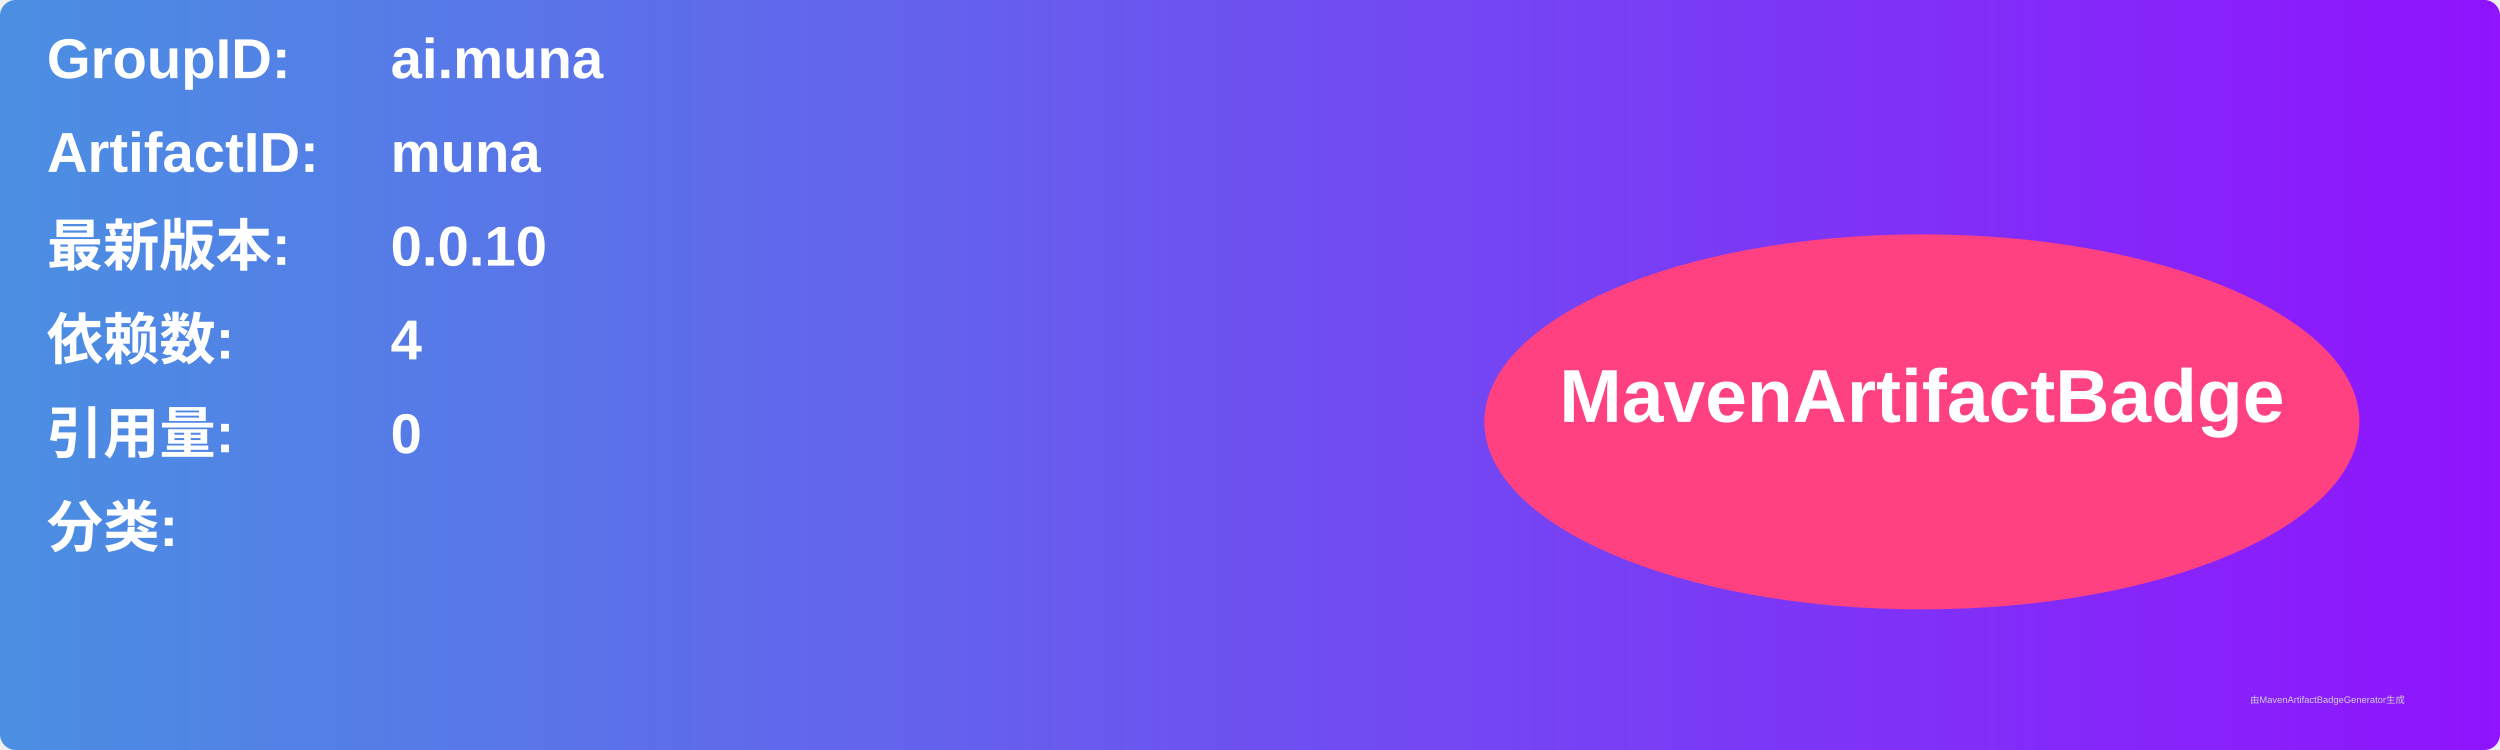
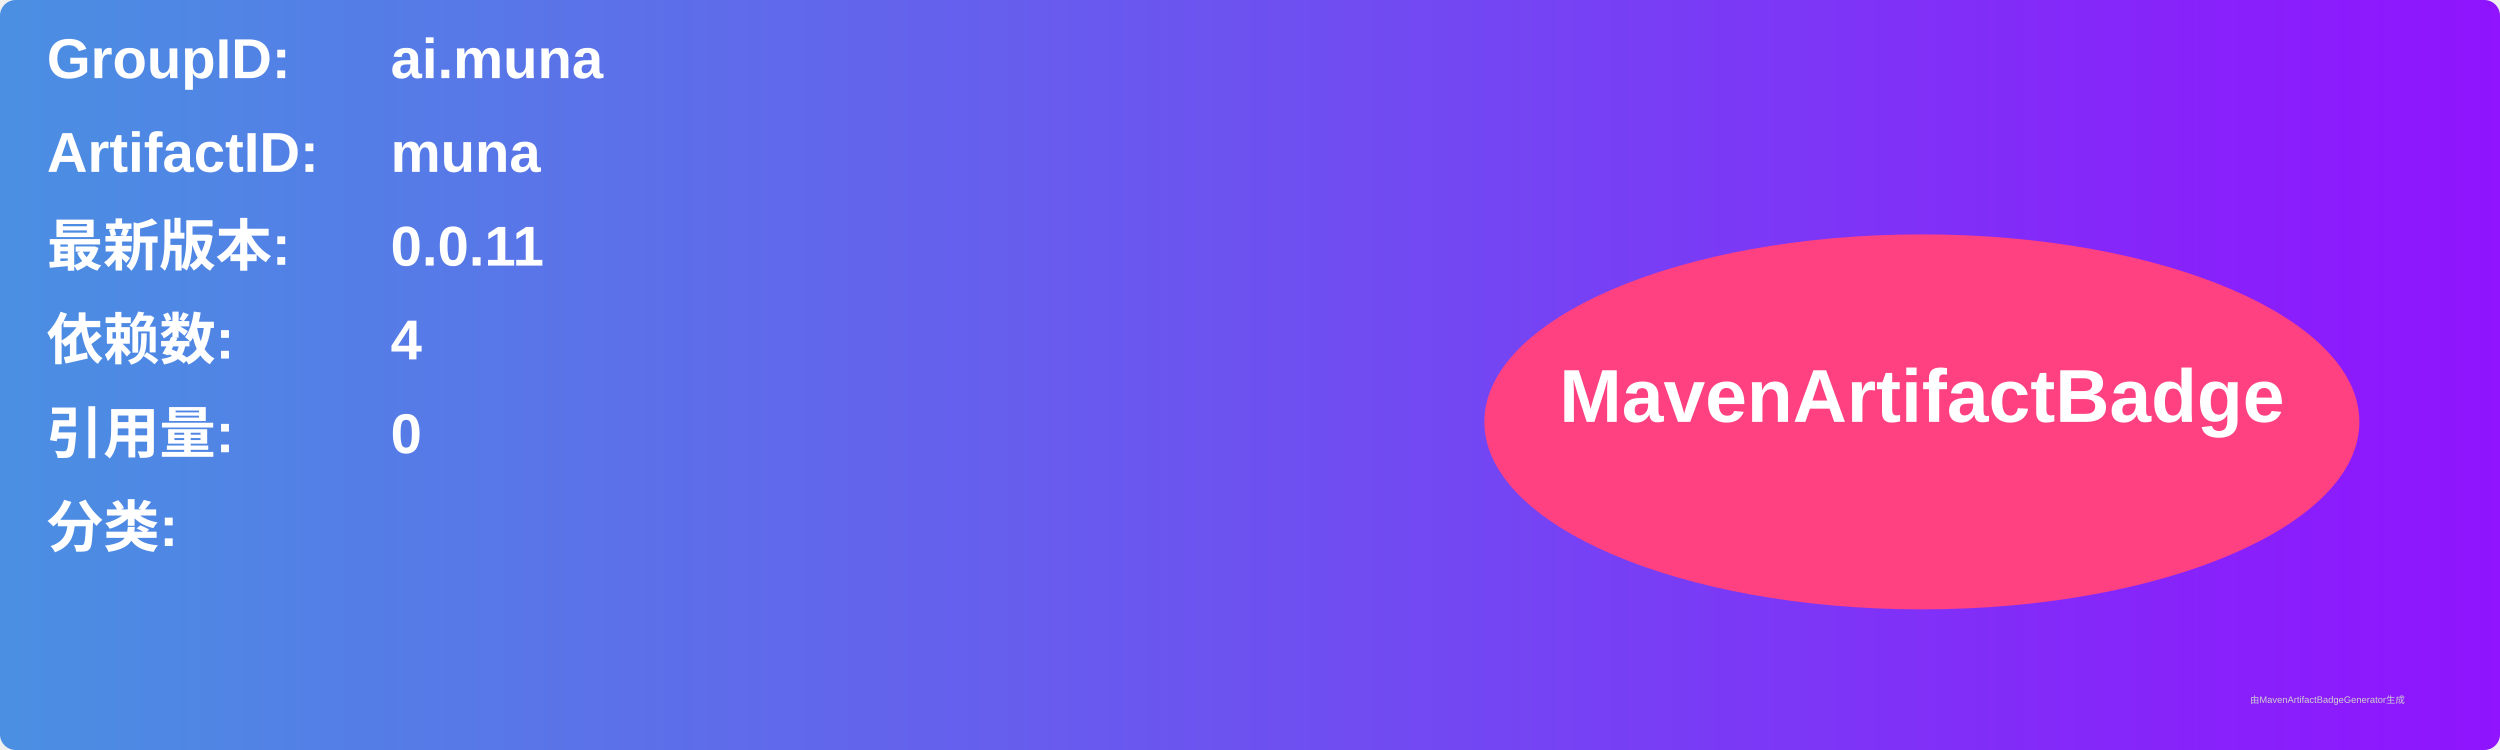
<svg xmlns="http://www.w3.org/2000/svg" width="800" height="240" viewBox="0 0 800 240">
  <linearGradient id="grad" x1="0%" y1="0%" x2="100%" y2="0%">
    <stop offset="0%" stop-color="#4a90e2" />
    <stop offset="100%" stop-color="#9013fe" />
  </linearGradient>
  <rect width="100%" height="100%" rx="5" ry="5" fill="url(#grad)" />
  <g transform="translate(15, 15)">
    <text x="0" y="10" font-family="Arial" font-size="18" fill="white" font-weight="bold" width="260">GroupID:</text>
    <text x="110" y="10" font-family="Arial" font-size="18" fill="white" font-weight="bold" width="460">ai.muna</text>
    <text x="0" y="40" font-family="Arial" font-size="18" fill="white" font-weight="bold" width="260">ArtifactID:</text>
    <text x="110" y="40" font-family="Arial" font-size="18" fill="white" font-weight="bold" width="460">muna</text>
    <text x="0" y="70" font-family="Arial" font-size="18" fill="white" font-weight="bold">最新版本:</text>
    <text x="110" y="70" font-family="Arial" font-size="18" fill="white" font-weight="bold">
-       <tspan font-weight="bold">0.0.10</tspan>
+       <tspan font-weight="bold">0.0.11</tspan>
    </text>
    <text x="0" y="100" font-family="Arial" font-size="18" fill="white" font-weight="bold">依赖数: </text>
    <text x="110" y="100" font-family="Arial" font-size="18" fill="white">
      <tspan font-weight="bold">4</tspan>
    </text>
    <text x="0" y="130" font-family="Arial" font-size="18" fill="white" font-weight="bold">引用量: </text>
    <text x="110" y="130" font-family="Arial" font-size="18" fill="white">
      <tspan font-weight="bold">0</tspan>
    </text>
    <text x="0" y="160" font-family="Arial" font-size="18" fill="white" font-weight="bold">分类:</text>
    <text x="10" y="190" font-family="Arial" font-size="10" fill="white">
      <tspan font-weight="bold" />
    </text>
    <ellipse cx="600" cy="120" rx="140" ry="60" fill="#ff4081" />
    <text x="600" y="120" text-anchor="middle" font-family="Arial" font-size="24" fill="white" font-weight="bold">MavenArtifactBadge</text>
  </g>
  <text x="720" y="225" font-family="Arial" font-size="3" fill="#d0d0d0">由MavenArtifactBadgeGenerator生成</text>
</svg>
